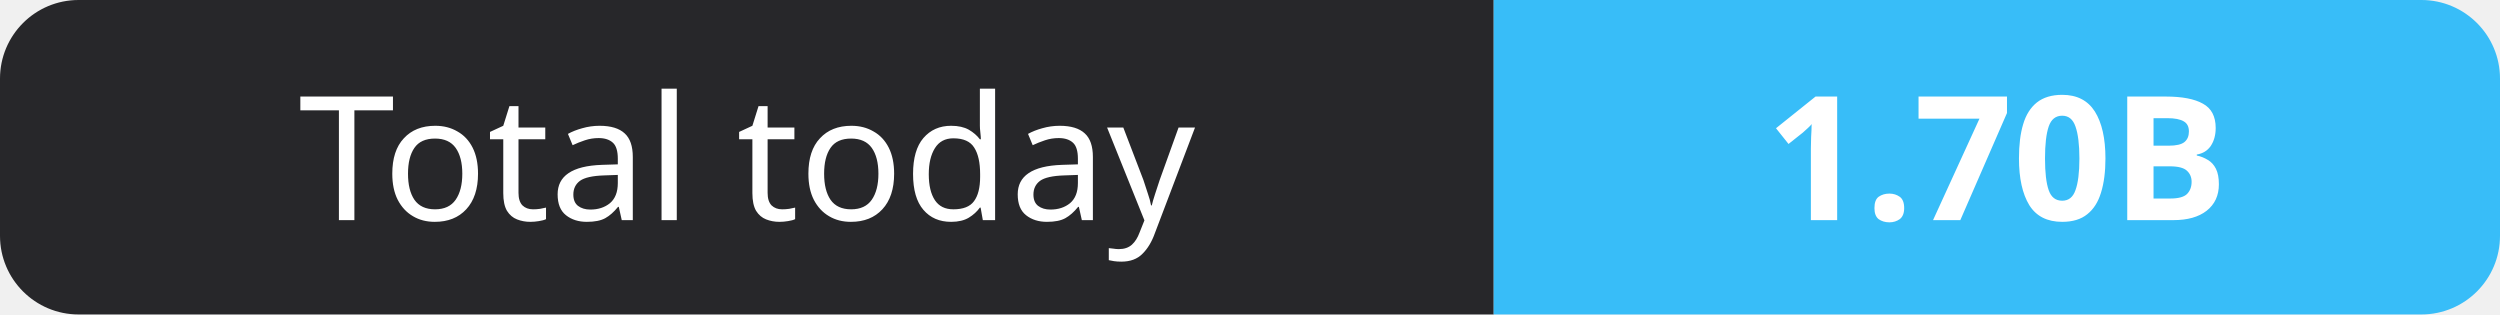
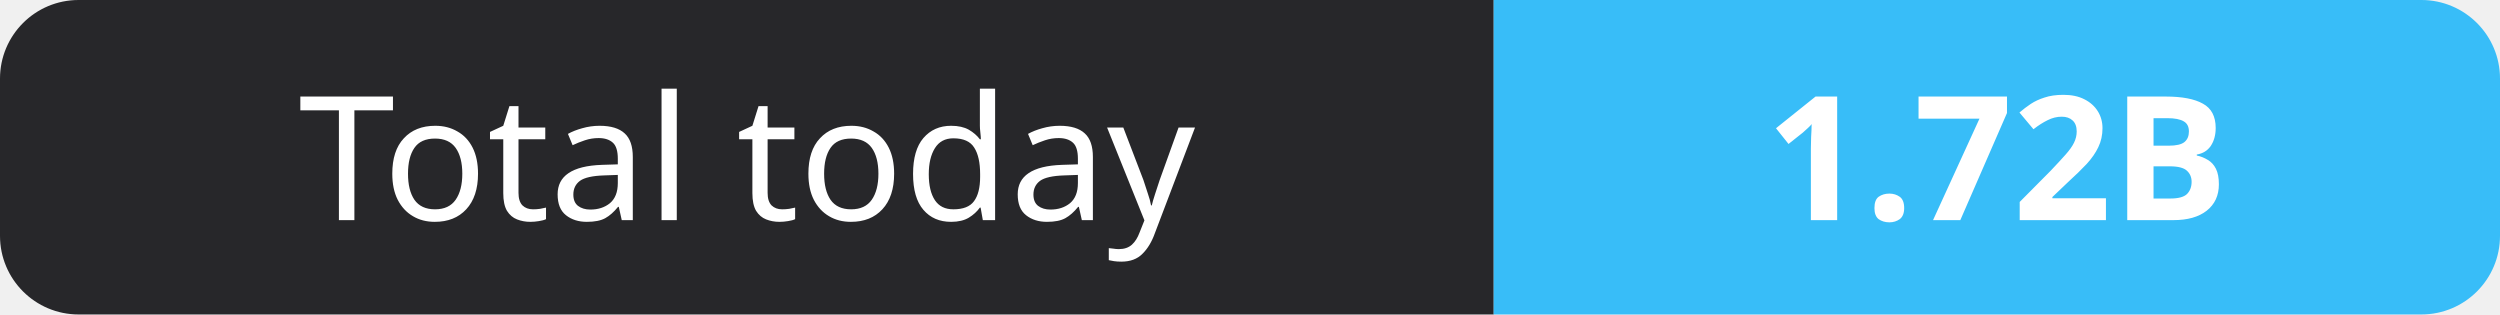
- <svg xmlns="http://www.w3.org/2000/svg" width="159" height="20" role="img" aria-label="Total today: 1.70B">
+ <svg xmlns="http://www.w3.org/2000/svg" width="159" height="20" role="img" aria-label="Total today: 1.72B">
  <clipPath id="r">
    <rect width="159" height="20" rx="5" fill="#fff" />
  </clipPath>
  <g clip-path="url(#r)">
    <rect width="95" height="20" fill="#27272a" />
    <rect x="95" width="64" height="20" fill="#38bdf8" />
  </g>
  <g fill="#fff" text-anchor="middle" font-family="Verdana,Geneva,sans-serif" font-size="11">
    <text x="47.5" y="14">Total today</text>
-     <text x="127.0" y="14" font-weight="700">1.70B</text>
+     <text x="127.0" y="14" font-weight="700">1.72B</text>
  </g>
</svg>
